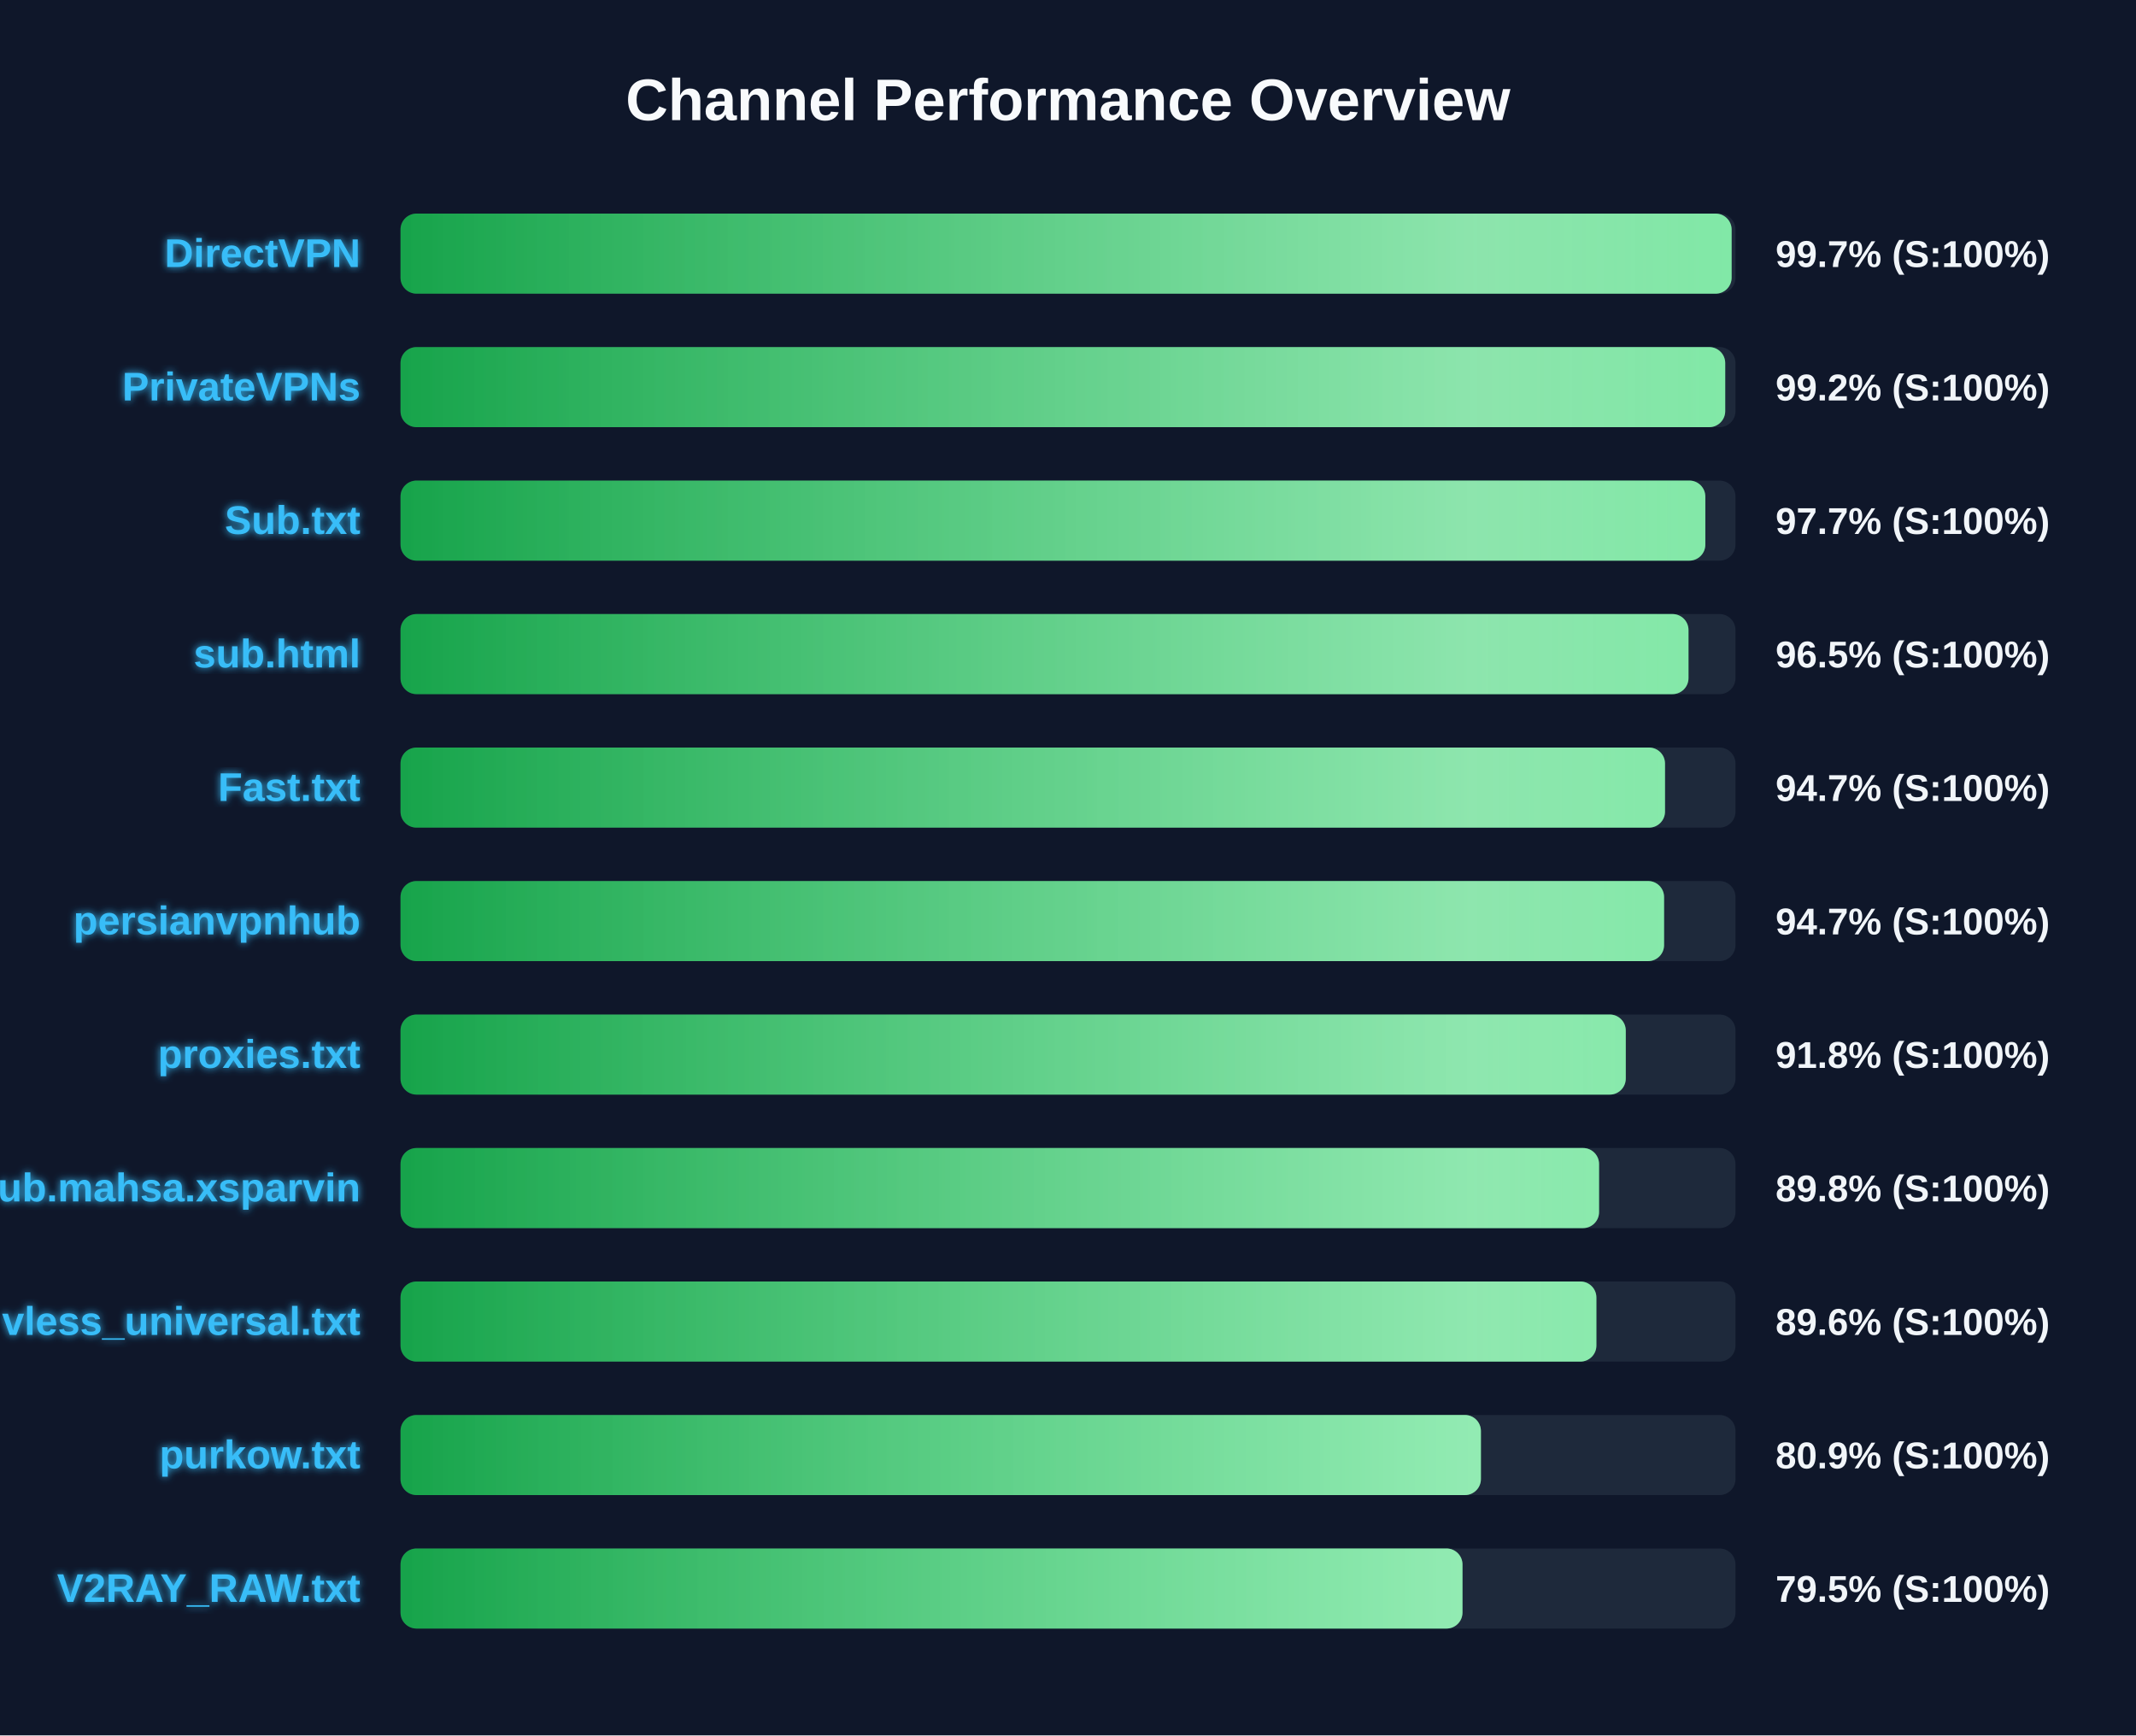
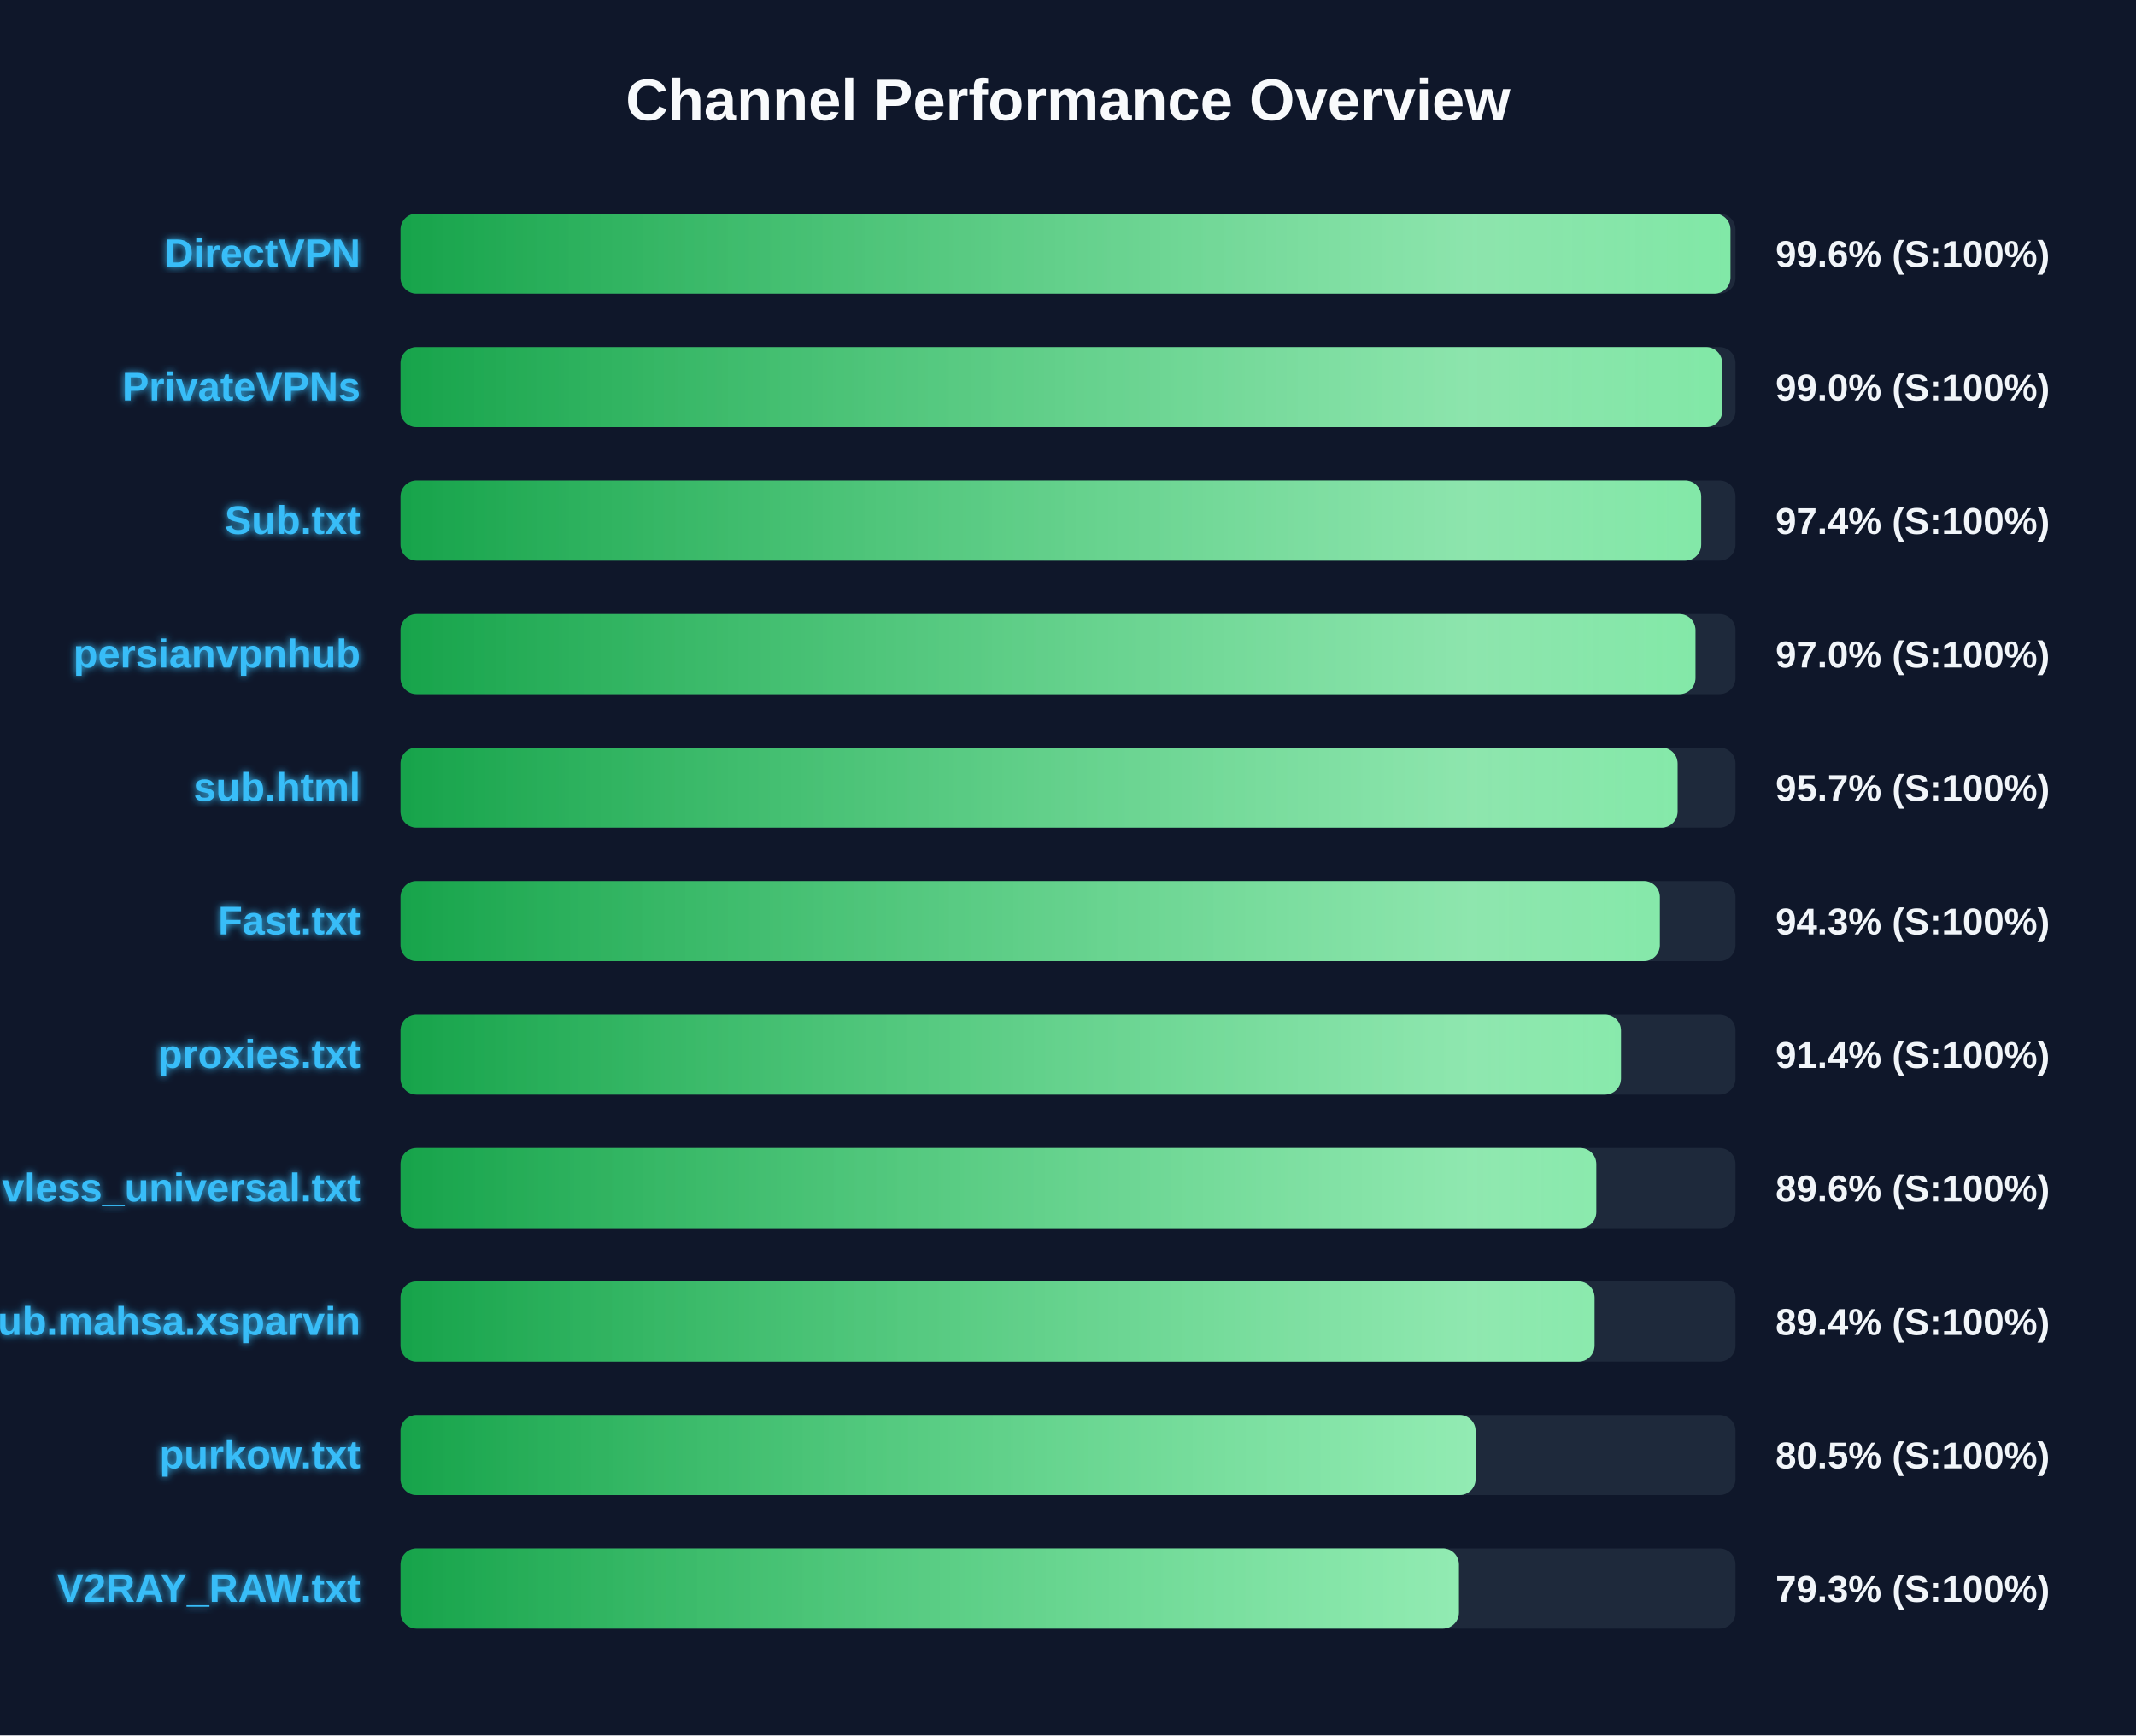
<svg xmlns="http://www.w3.org/2000/svg" width="800" height="650" version="1.1">
  <defs>
    <linearGradient id="grad-green" x1="0%" y1="0%" x2="100%" y2="0%">
      <stop offset="0%" stop-color="#16a34a" />
      <stop offset="100%" stop-color="#4ade80" />
    </linearGradient>
    <linearGradient id="grad-yellow" x1="0%" y1="0%" x2="100%" y2="0%">
      <stop offset="0%" stop-color="#ca8a04" />
      <stop offset="100%" stop-color="#fde047" />
    </linearGradient>
    <linearGradient id="grad-red" x1="0%" y1="0%" x2="100%" y2="0%">
      <stop offset="0%" stop-color="#dc2626" />
      <stop offset="100%" stop-color="#f87171" />
    </linearGradient>
    <linearGradient id="shimmer" x1="0%" y1="0%" x2="100%" y2="0%">
      <stop offset="0%" stop-color="rgba(255,255,255,0)" />
      <stop offset="50%" stop-color="rgba(255,255,255,0.4)" />
      <stop offset="100%" stop-color="rgba(255,255,255,0)" />
    </linearGradient>
    <filter id="glow" x="-20%" y="-20%" width="140%" height="140%">
      <feGaussianBlur stdDeviation="1.5" result="blur" />
      <feComposite in="SourceGraphic" in2="blur" operator="over" />
    </filter>
  </defs>
  <style>
        .bg-rect { fill: #0f172a; }
        .title { font: bold 22px 'Segoe UI', Arial, sans-serif; fill: #f8fafc; }
        .row { font: bold 15px 'Segoe UI', Arial, sans-serif; fill: #38bdf8; filter: url(#glow); }
        .score { font: bold 14px 'Segoe UI', Arial, sans-serif; fill: #f1f5f9; }
        @keyframes shimmer-anim {
            0% { transform: translateX(-100%); }
            100% { transform: translateX(200%); }
        }
        .shimmer-rect {
            animation: shimmer-anim 2.5s infinite linear;
        }
    </style>
  <rect width="100%" height="100%" class="bg-rect" />
  <text x="400" y="45" text-anchor="middle" class="title">Channel Performance Overview</text>
  <rect x="150" y="80" width="500" height="30" fill="#1e293b" rx="6" />
  <clipPath id="clip-0">
-     <rect x="150" y="80" width="498.55" height="30" rx="6" />
+     <rect x="150" y="80" width="498.1" height="30" rx="6" />
  </clipPath>
-   <rect x="150" y="80" width="498.55" height="30" fill="url(#grad-green)" rx="6" />
+   <rect x="150" y="80" width="498.1" height="30" fill="url(#grad-green)" rx="6" />
  <g clip-path="url(#clip-0)">
    <rect x="150" y="80" width="100%" height="30" fill="url(#shimmer)" class="shimmer-rect" />
  </g>
  <text x="135" y="100" text-anchor="end" class="row">DirectVPN</text>
-   <text x="665" y="100" text-anchor="start" class="score">99.7% (S:100%)</text>
+   <text x="665" y="100" text-anchor="start" class="score">99.6% (S:100%)</text>
  <rect x="150" y="130" width="500" height="30" fill="#1e293b" rx="6" />
  <clipPath id="clip-1">
-     <rect x="150" y="130" width="496.15" height="30" rx="6" />
+     <rect x="150" y="130" width="495.0" height="30" rx="6" />
  </clipPath>
-   <rect x="150" y="130" width="496.15" height="30" fill="url(#grad-green)" rx="6" />
+   <rect x="150" y="130" width="495.0" height="30" fill="url(#grad-green)" rx="6" />
  <g clip-path="url(#clip-1)">
    <rect x="150" y="130" width="100%" height="30" fill="url(#shimmer)" class="shimmer-rect" />
  </g>
  <text x="135" y="150" text-anchor="end" class="row">PrivateVPNs</text>
-   <text x="665" y="150" text-anchor="start" class="score">99.2% (S:100%)</text>
+   <text x="665" y="150" text-anchor="start" class="score">99.0% (S:100%)</text>
  <rect x="150" y="180" width="500" height="30" fill="#1e293b" rx="6" />
  <clipPath id="clip-2">
-     <rect x="150" y="180" width="488.7" height="30" rx="6" />
+     <rect x="150" y="180" width="487.15" height="30" rx="6" />
  </clipPath>
-   <rect x="150" y="180" width="488.7" height="30" fill="url(#grad-green)" rx="6" />
+   <rect x="150" y="180" width="487.15" height="30" fill="url(#grad-green)" rx="6" />
  <g clip-path="url(#clip-2)">
    <rect x="150" y="180" width="100%" height="30" fill="url(#shimmer)" class="shimmer-rect" />
  </g>
  <text x="135" y="200" text-anchor="end" class="row">Sub.txt</text>
-   <text x="665" y="200" text-anchor="start" class="score">97.7% (S:100%)</text>
+   <text x="665" y="200" text-anchor="start" class="score">97.4% (S:100%)</text>
  <rect x="150" y="230" width="500" height="30" fill="#1e293b" rx="6" />
  <clipPath id="clip-3">
-     <rect x="150" y="230" width="482.4" height="30" rx="6" />
+     <rect x="150" y="230" width="485.0" height="30" rx="6" />
  </clipPath>
-   <rect x="150" y="230" width="482.4" height="30" fill="url(#grad-green)" rx="6" />
+   <rect x="150" y="230" width="485.0" height="30" fill="url(#grad-green)" rx="6" />
  <g clip-path="url(#clip-3)">
    <rect x="150" y="230" width="100%" height="30" fill="url(#shimmer)" class="shimmer-rect" />
  </g>
-   <text x="135" y="250" text-anchor="end" class="row">sub.html</text>
-   <text x="665" y="250" text-anchor="start" class="score">96.5% (S:100%)</text>
+   <text x="135" y="250" text-anchor="end" class="row">persianvpnhub</text>
+   <text x="665" y="250" text-anchor="start" class="score">97.0% (S:100%)</text>
  <rect x="150" y="280" width="500" height="30" fill="#1e293b" rx="6" />
  <clipPath id="clip-4">
-     <rect x="150" y="280" width="473.6" height="30" rx="6" />
+     <rect x="150" y="280" width="478.3" height="30" rx="6" />
  </clipPath>
-   <rect x="150" y="280" width="473.6" height="30" fill="url(#grad-green)" rx="6" />
+   <rect x="150" y="280" width="478.3" height="30" fill="url(#grad-green)" rx="6" />
  <g clip-path="url(#clip-4)">
    <rect x="150" y="280" width="100%" height="30" fill="url(#shimmer)" class="shimmer-rect" />
  </g>
-   <text x="135" y="300" text-anchor="end" class="row">Fast.txt</text>
-   <text x="665" y="300" text-anchor="start" class="score">94.7% (S:100%)</text>
+   <text x="135" y="300" text-anchor="end" class="row">sub.html</text>
+   <text x="665" y="300" text-anchor="start" class="score">95.7% (S:100%)</text>
  <rect x="150" y="330" width="500" height="30" fill="#1e293b" rx="6" />
  <clipPath id="clip-5">
-     <rect x="150" y="330" width="473.25" height="30" rx="6" />
+     <rect x="150" y="330" width="471.65" height="30" rx="6" />
  </clipPath>
-   <rect x="150" y="330" width="473.25" height="30" fill="url(#grad-green)" rx="6" />
+   <rect x="150" y="330" width="471.65" height="30" fill="url(#grad-green)" rx="6" />
  <g clip-path="url(#clip-5)">
    <rect x="150" y="330" width="100%" height="30" fill="url(#shimmer)" class="shimmer-rect" />
  </g>
-   <text x="135" y="350" text-anchor="end" class="row">persianvpnhub</text>
-   <text x="665" y="350" text-anchor="start" class="score">94.7% (S:100%)</text>
+   <text x="135" y="350" text-anchor="end" class="row">Fast.txt</text>
+   <text x="665" y="350" text-anchor="start" class="score">94.3% (S:100%)</text>
  <rect x="150" y="380" width="500" height="30" fill="#1e293b" rx="6" />
  <clipPath id="clip-6">
-     <rect x="150" y="380" width="458.9" height="30" rx="6" />
+     <rect x="150" y="380" width="457.1" height="30" rx="6" />
  </clipPath>
-   <rect x="150" y="380" width="458.9" height="30" fill="url(#grad-green)" rx="6" />
+   <rect x="150" y="380" width="457.1" height="30" fill="url(#grad-green)" rx="6" />
  <g clip-path="url(#clip-6)">
    <rect x="150" y="380" width="100%" height="30" fill="url(#shimmer)" class="shimmer-rect" />
  </g>
  <text x="135" y="400" text-anchor="end" class="row">proxies.txt</text>
-   <text x="665" y="400" text-anchor="start" class="score">91.8% (S:100%)</text>
+   <text x="665" y="400" text-anchor="start" class="score">91.4% (S:100%)</text>
  <rect x="150" y="430" width="500" height="30" fill="#1e293b" rx="6" />
  <clipPath id="clip-7">
-     <rect x="150" y="430" width="448.9" height="30" rx="6" />
+     <rect x="150" y="430" width="447.85" height="30" rx="6" />
  </clipPath>
-   <rect x="150" y="430" width="448.9" height="30" fill="url(#grad-green)" rx="6" />
+   <rect x="150" y="430" width="447.85" height="30" fill="url(#grad-green)" rx="6" />
  <g clip-path="url(#clip-7)">
    <rect x="150" y="430" width="100%" height="30" fill="url(#shimmer)" class="shimmer-rect" />
  </g>
-   <text x="135" y="450" text-anchor="end" class="row">Sub.mahsa.xsparvin</text>
-   <text x="665" y="450" text-anchor="start" class="score">89.8% (S:100%)</text>
+   <text x="135" y="450" text-anchor="end" class="row">vless_universal.txt</text>
+   <text x="665" y="450" text-anchor="start" class="score">89.6% (S:100%)</text>
  <rect x="150" y="480" width="500" height="30" fill="#1e293b" rx="6" />
  <clipPath id="clip-8">
-     <rect x="150" y="480" width="447.9" height="30" rx="6" />
+     <rect x="150" y="480" width="447.2" height="30" rx="6" />
  </clipPath>
-   <rect x="150" y="480" width="447.9" height="30" fill="url(#grad-green)" rx="6" />
+   <rect x="150" y="480" width="447.2" height="30" fill="url(#grad-green)" rx="6" />
  <g clip-path="url(#clip-8)">
    <rect x="150" y="480" width="100%" height="30" fill="url(#shimmer)" class="shimmer-rect" />
  </g>
-   <text x="135" y="500" text-anchor="end" class="row">vless_universal.txt</text>
-   <text x="665" y="500" text-anchor="start" class="score">89.6% (S:100%)</text>
+   <text x="135" y="500" text-anchor="end" class="row">Sub.mahsa.xsparvin</text>
+   <text x="665" y="500" text-anchor="start" class="score">89.4% (S:100%)</text>
  <rect x="150" y="530" width="500" height="30" fill="#1e293b" rx="6" />
  <clipPath id="clip-9">
-     <rect x="150" y="530" width="404.65" height="30" rx="6" />
+     <rect x="150" y="530" width="402.65" height="30" rx="6" />
  </clipPath>
-   <rect x="150" y="530" width="404.65" height="30" fill="url(#grad-green)" rx="6" />
+   <rect x="150" y="530" width="402.65" height="30" fill="url(#grad-green)" rx="6" />
  <g clip-path="url(#clip-9)">
    <rect x="150" y="530" width="100%" height="30" fill="url(#shimmer)" class="shimmer-rect" />
  </g>
  <text x="135" y="550" text-anchor="end" class="row">purkow.txt</text>
-   <text x="665" y="550" text-anchor="start" class="score">80.9% (S:100%)</text>
+   <text x="665" y="550" text-anchor="start" class="score">80.5% (S:100%)</text>
  <rect x="150" y="580" width="500" height="30" fill="#1e293b" rx="6" />
  <clipPath id="clip-10">
-     <rect x="150" y="580" width="397.75" height="30" rx="6" />
+     <rect x="150" y="580" width="396.4" height="30" rx="6" />
  </clipPath>
-   <rect x="150" y="580" width="397.75" height="30" fill="url(#grad-green)" rx="6" />
+   <rect x="150" y="580" width="396.4" height="30" fill="url(#grad-green)" rx="6" />
  <g clip-path="url(#clip-10)">
    <rect x="150" y="580" width="100%" height="30" fill="url(#shimmer)" class="shimmer-rect" />
  </g>
  <text x="135" y="600" text-anchor="end" class="row">V2RAY_RAW.txt</text>
-   <text x="665" y="600" text-anchor="start" class="score">79.5% (S:100%)</text>
+   <text x="665" y="600" text-anchor="start" class="score">79.3% (S:100%)</text>
</svg>
